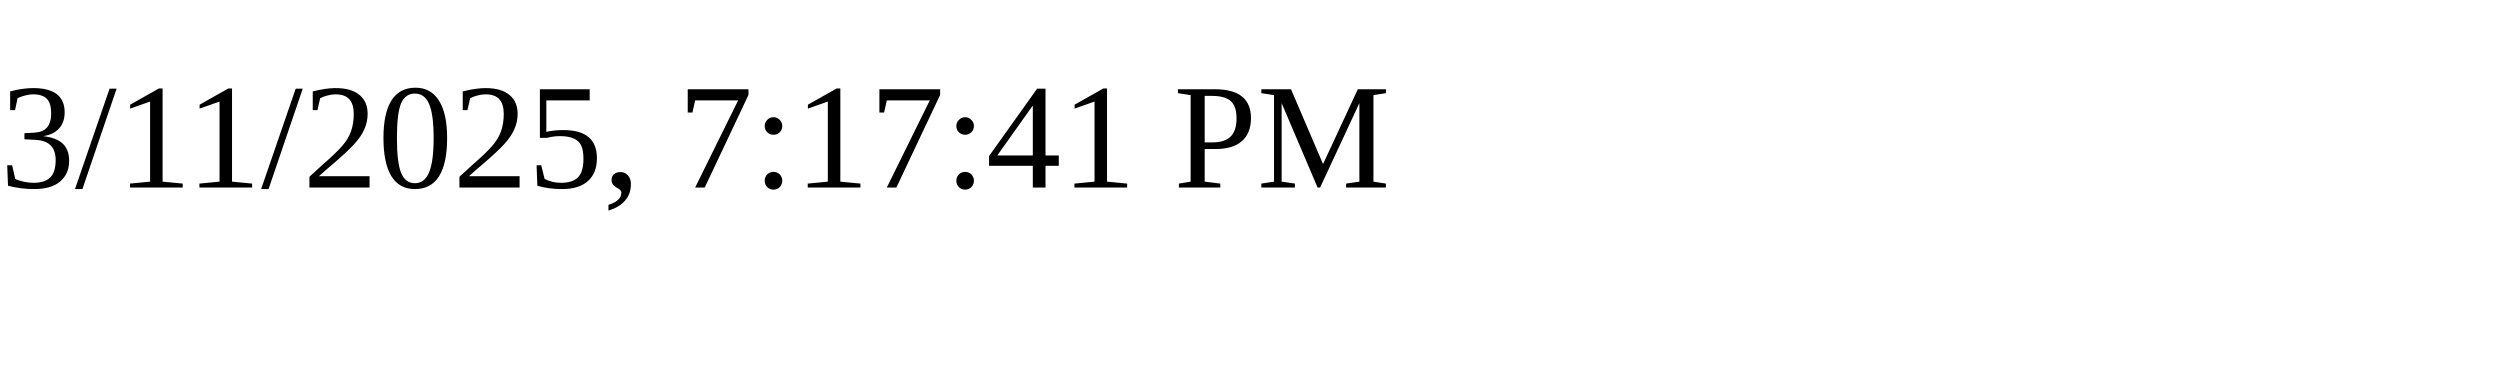
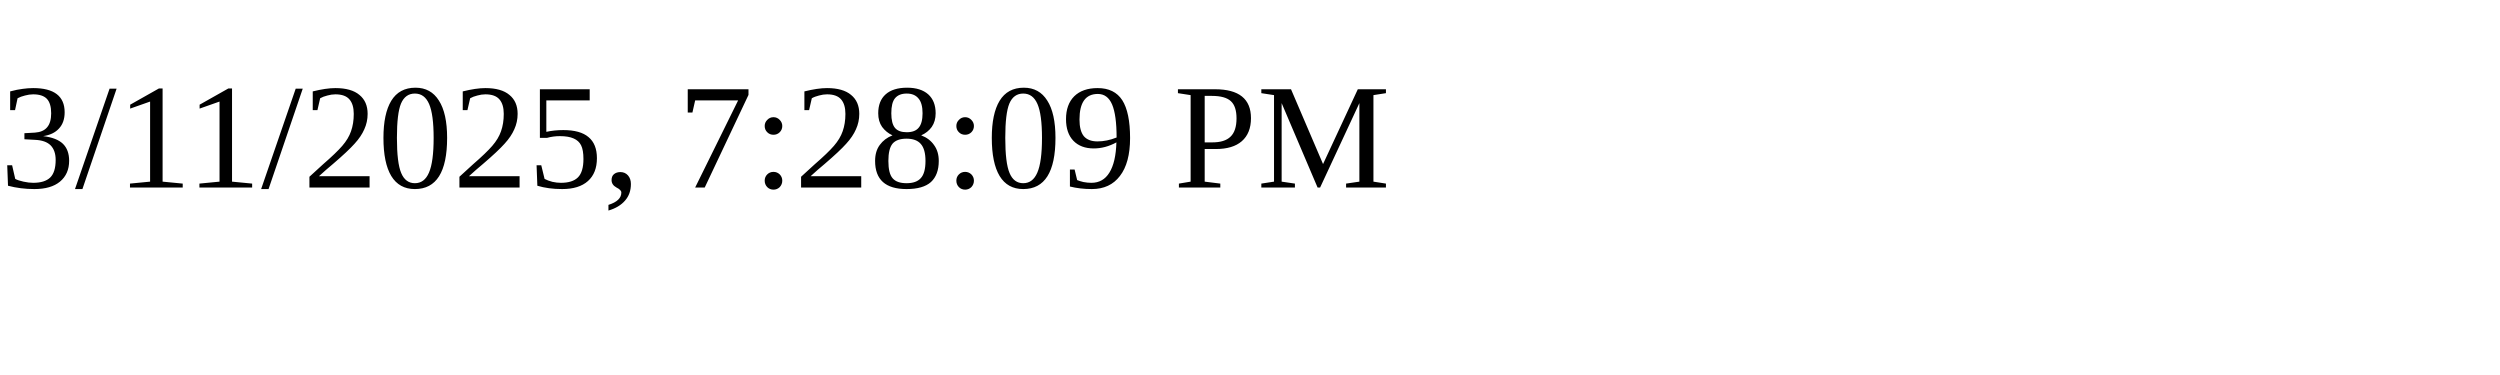
<svg xmlns="http://www.w3.org/2000/svg" height="30" width="200">
-   <text x="0" y="15">3/11/2025, 7:17:41 PM</text>
+   <text x="0" y="15">3/11/2025, 7:28:09 PM</text>
</svg>
